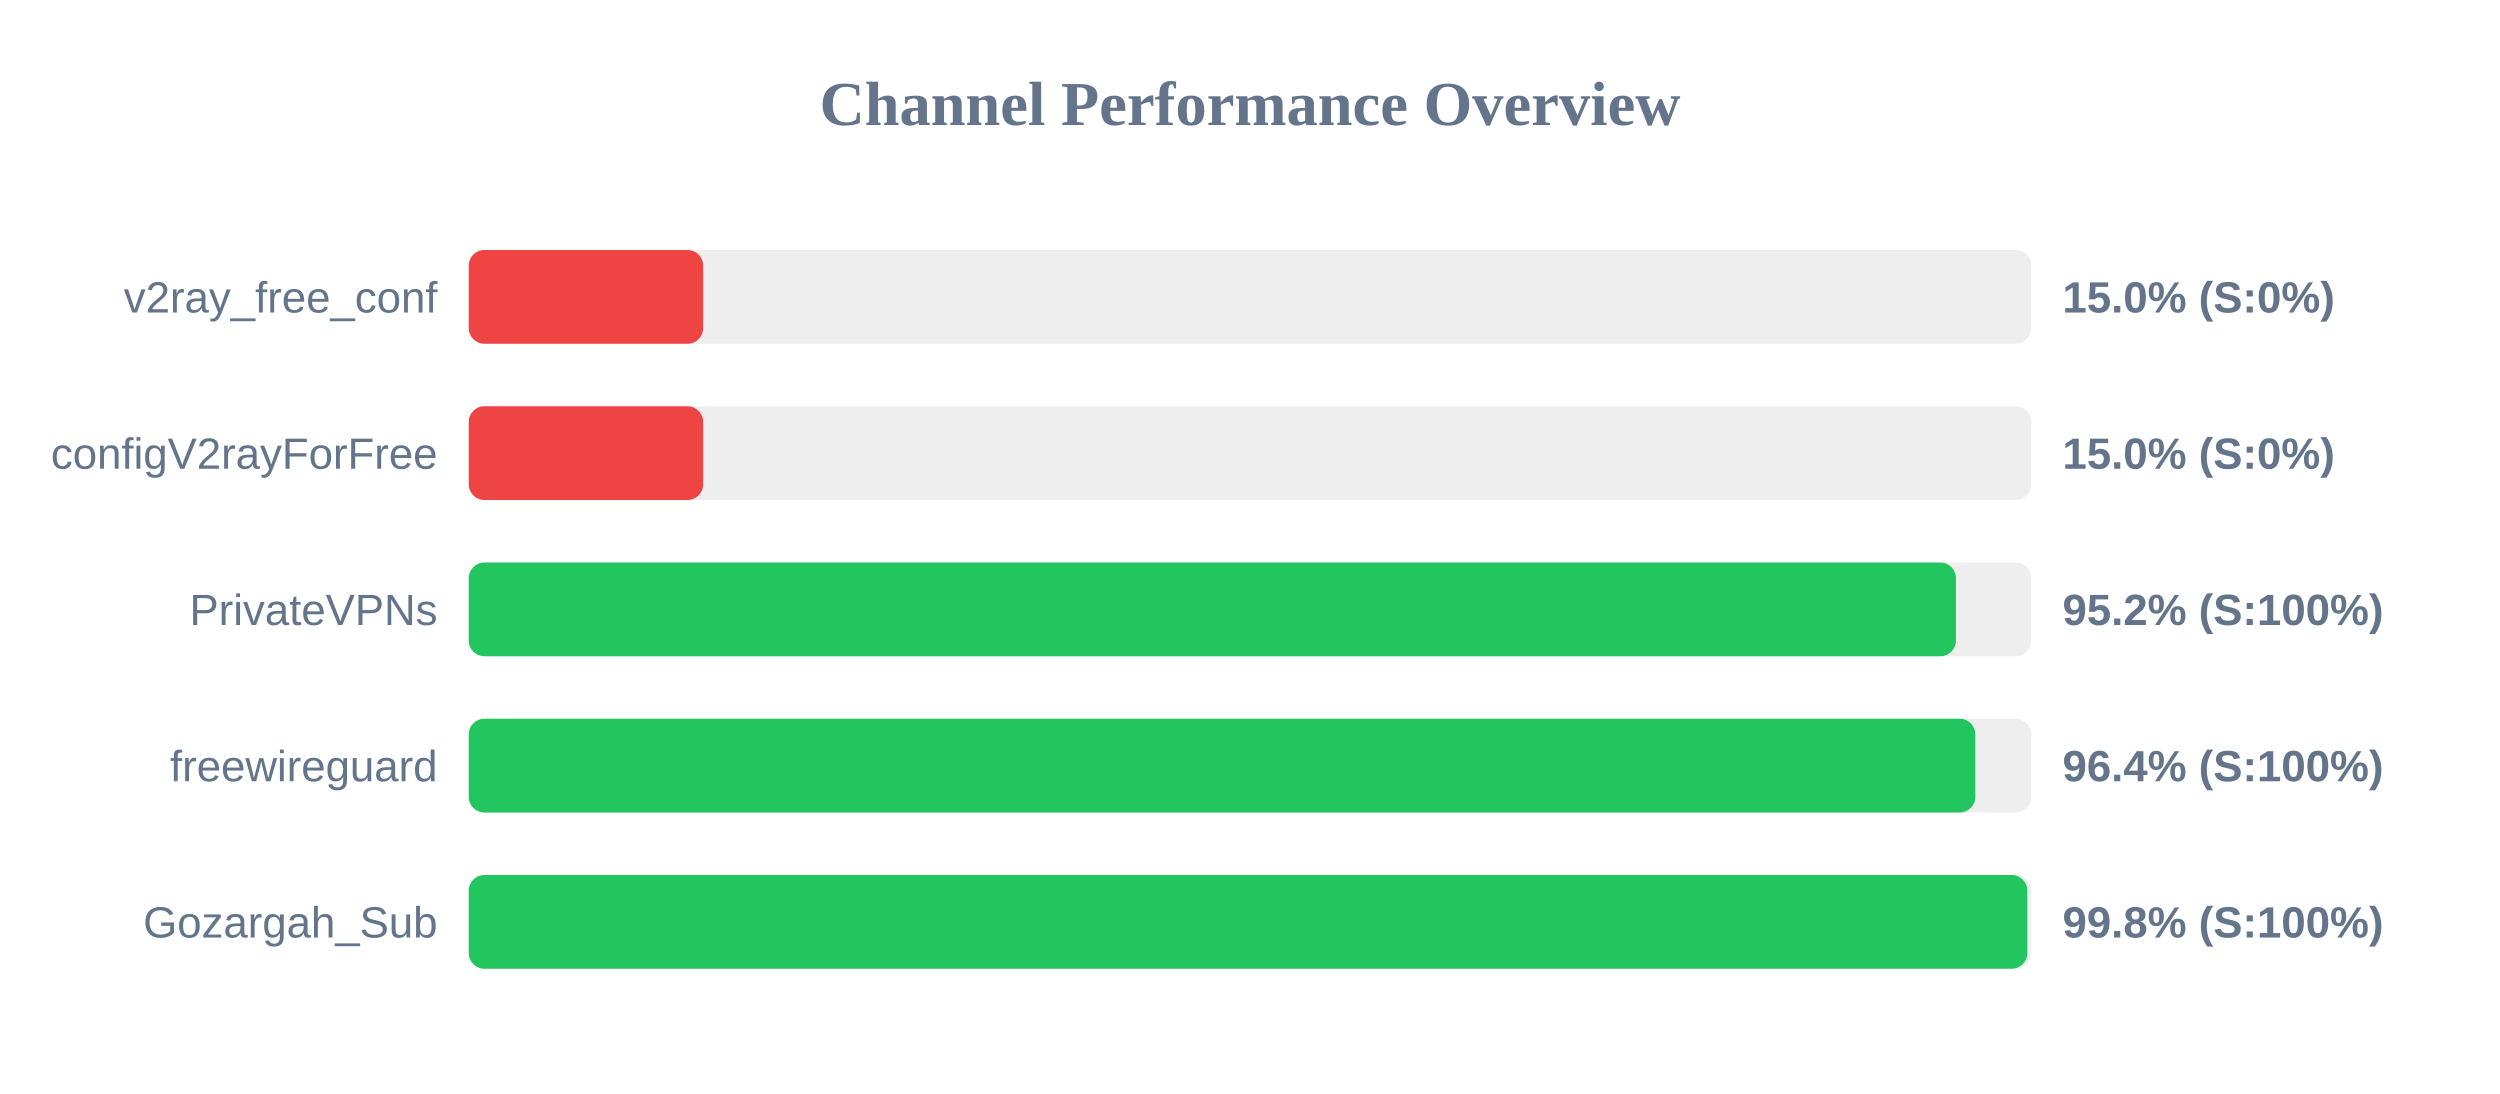
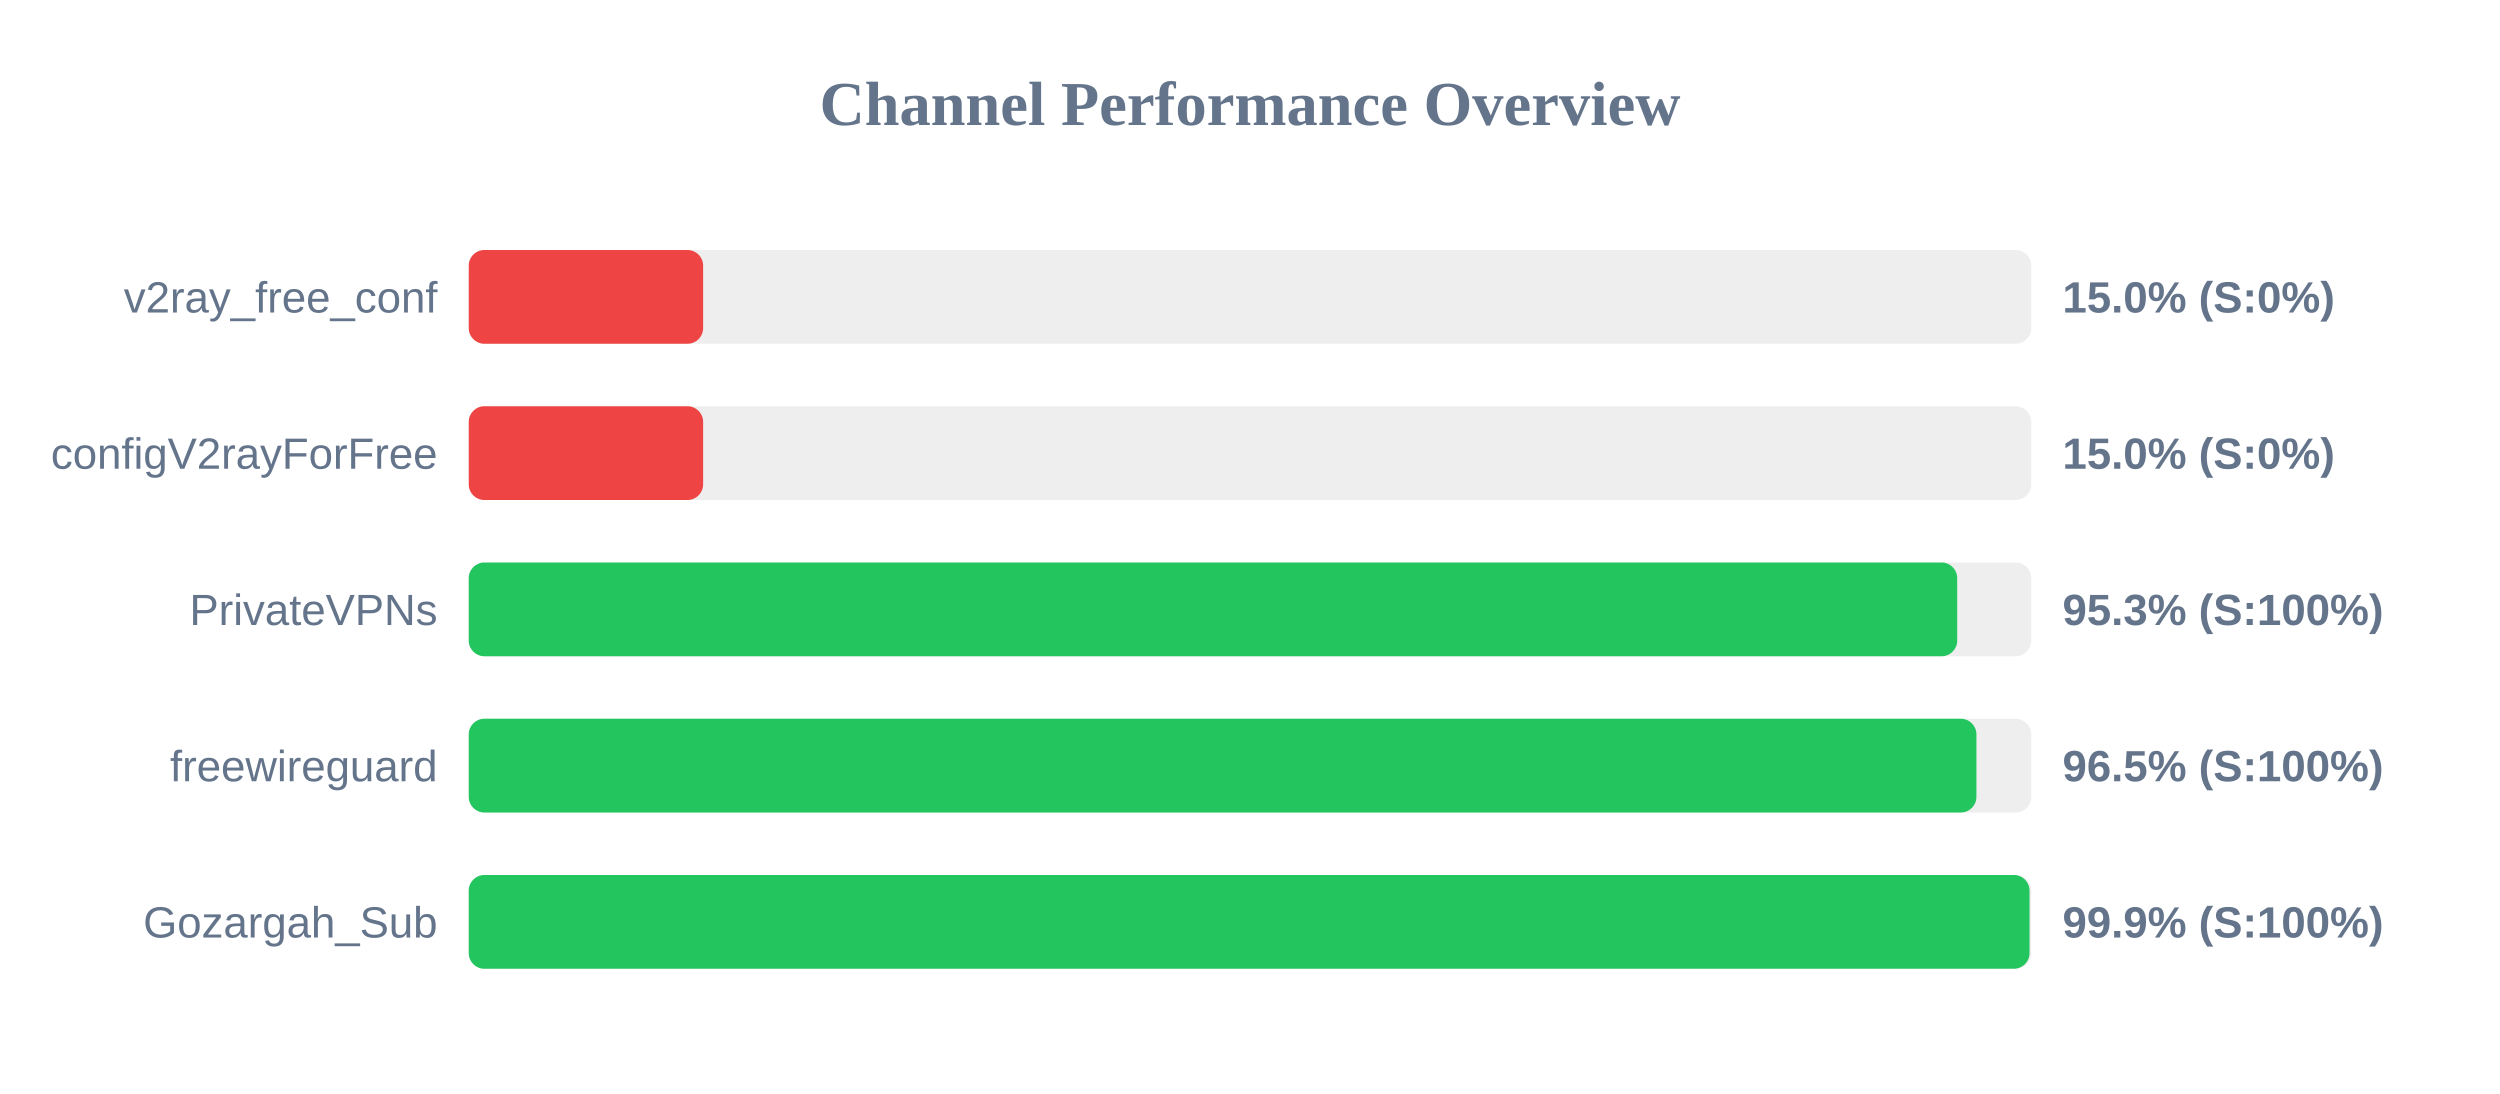
<svg xmlns="http://www.w3.org/2000/svg" width="800" height="350" version="1.1">
  <style>
        .row { font: 14px Arial; fill: #64748b; }
        .score { font: bold 14px Arial; fill: #64748b; }
    </style>
  <text x="400" y="40" text-anchor="middle" font-size="20px" font-weight="bold" fill="#64748b">Channel Performance Overview</text>
  <rect x="150" y="80" width="500" height="30" fill="#eee" rx="5" />
  <rect x="150" y="80" width="75.0" height="30" fill="#ef4444" rx="5" />
  <text x="140" y="100" text-anchor="end" class="row">v2ray_free_conf</text>
  <text x="660" y="100" text-anchor="start" class="score">15.0% (S:0%)</text>
  <rect x="150" y="130" width="500" height="30" fill="#eee" rx="5" />
  <rect x="150" y="130" width="75.0" height="30" fill="#ef4444" rx="5" />
  <text x="140" y="150" text-anchor="end" class="row">configV2rayForFree</text>
  <text x="660" y="150" text-anchor="start" class="score">15.0% (S:0%)</text>
  <rect x="150" y="180" width="500" height="30" fill="#eee" rx="5" />
-   <rect x="150" y="180" width="475.9" height="30" fill="#22c55e" rx="5" />
+   <rect x="150" y="180" width="476.3" height="30" fill="#22c55e" rx="5" />
  <text x="140" y="200" text-anchor="end" class="row">PrivateVPNs</text>
-   <text x="660" y="200" text-anchor="start" class="score">95.2% (S:100%)</text>
+   <text x="660" y="200" text-anchor="start" class="score">95.3% (S:100%)</text>
  <rect x="150" y="230" width="500" height="30" fill="#eee" rx="5" />
-   <rect x="150" y="230" width="482.1" height="30" fill="#22c55e" rx="5" />
+   <rect x="150" y="230" width="482.45" height="30" fill="#22c55e" rx="5" />
  <text x="140" y="250" text-anchor="end" class="row">freewireguard</text>
-   <text x="660" y="250" text-anchor="start" class="score">96.4% (S:100%)</text>
+   <text x="660" y="250" text-anchor="start" class="score">96.5% (S:100%)</text>
  <rect x="150" y="280" width="500" height="30" fill="#eee" rx="5" />
-   <rect x="150" y="280" width="498.75" height="30" fill="#22c55e" rx="5" />
+   <rect x="150" y="280" width="499.45" height="30" fill="#22c55e" rx="5" />
  <text x="140" y="300" text-anchor="end" class="row">Gozargah_Sub</text>
-   <text x="660" y="300" text-anchor="start" class="score">99.8% (S:100%)</text>
+   <text x="660" y="300" text-anchor="start" class="score">99.9% (S:100%)</text>
</svg>
